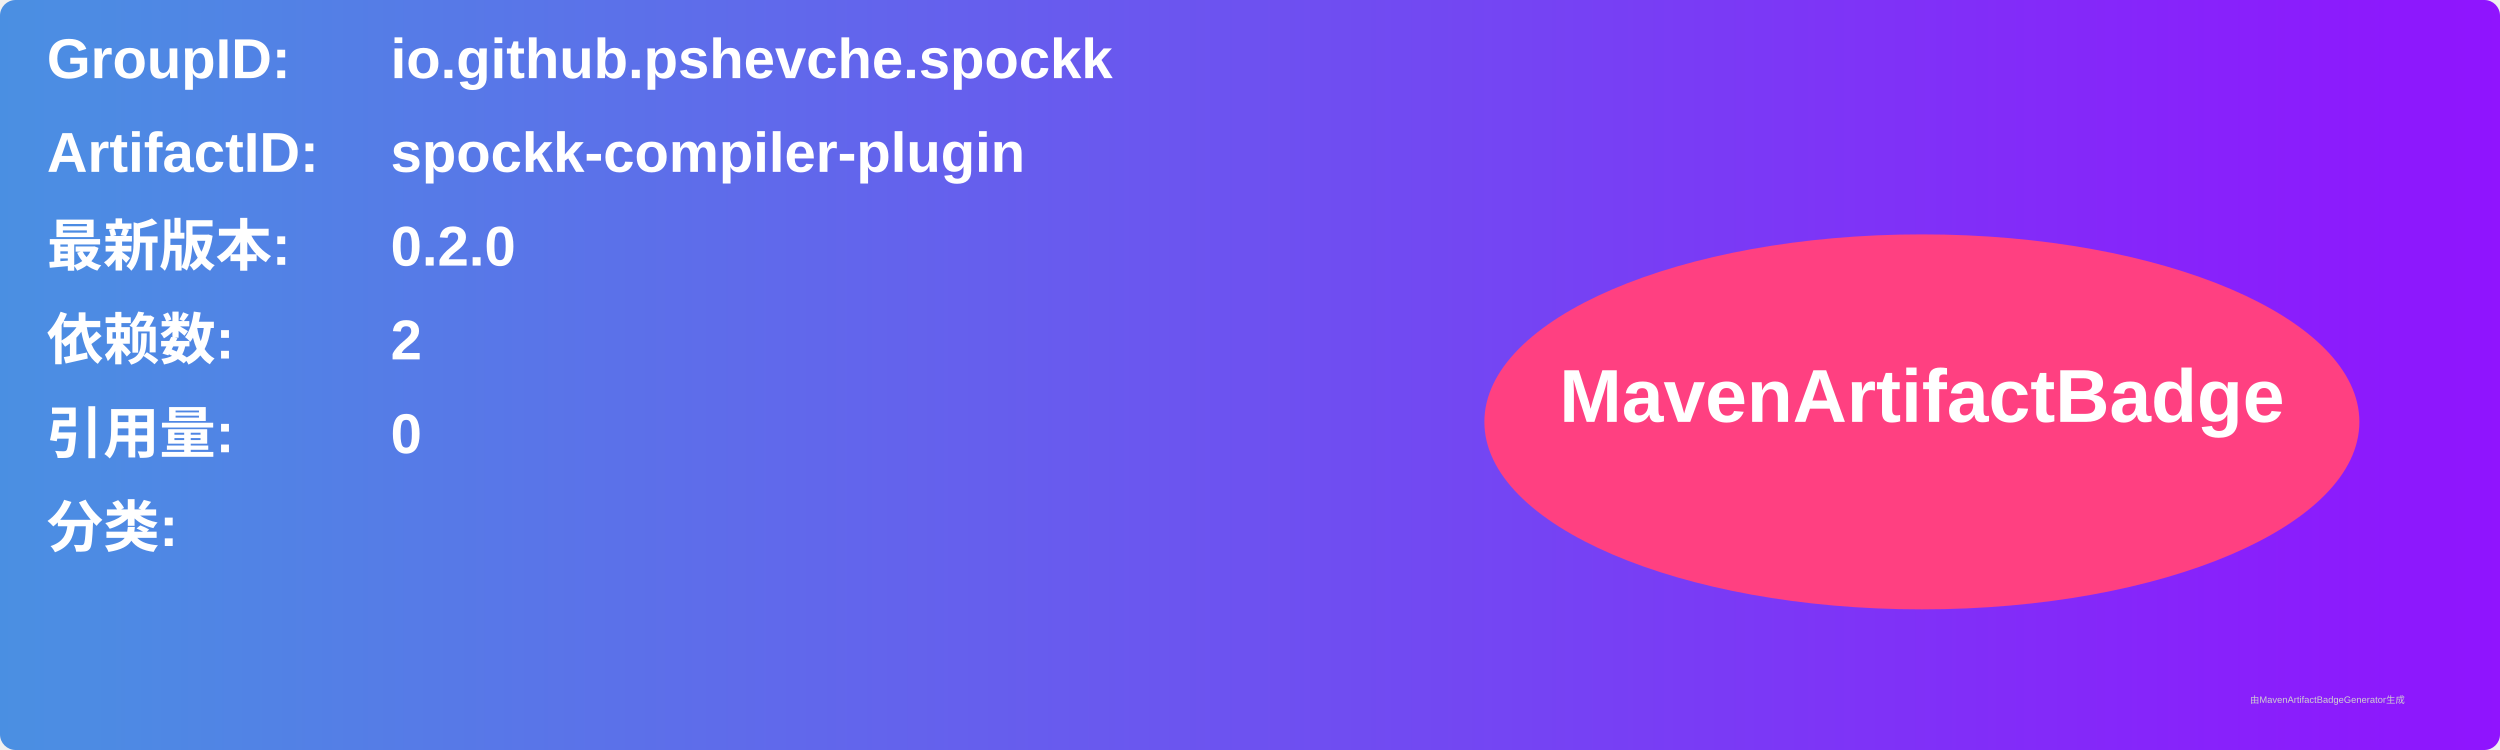
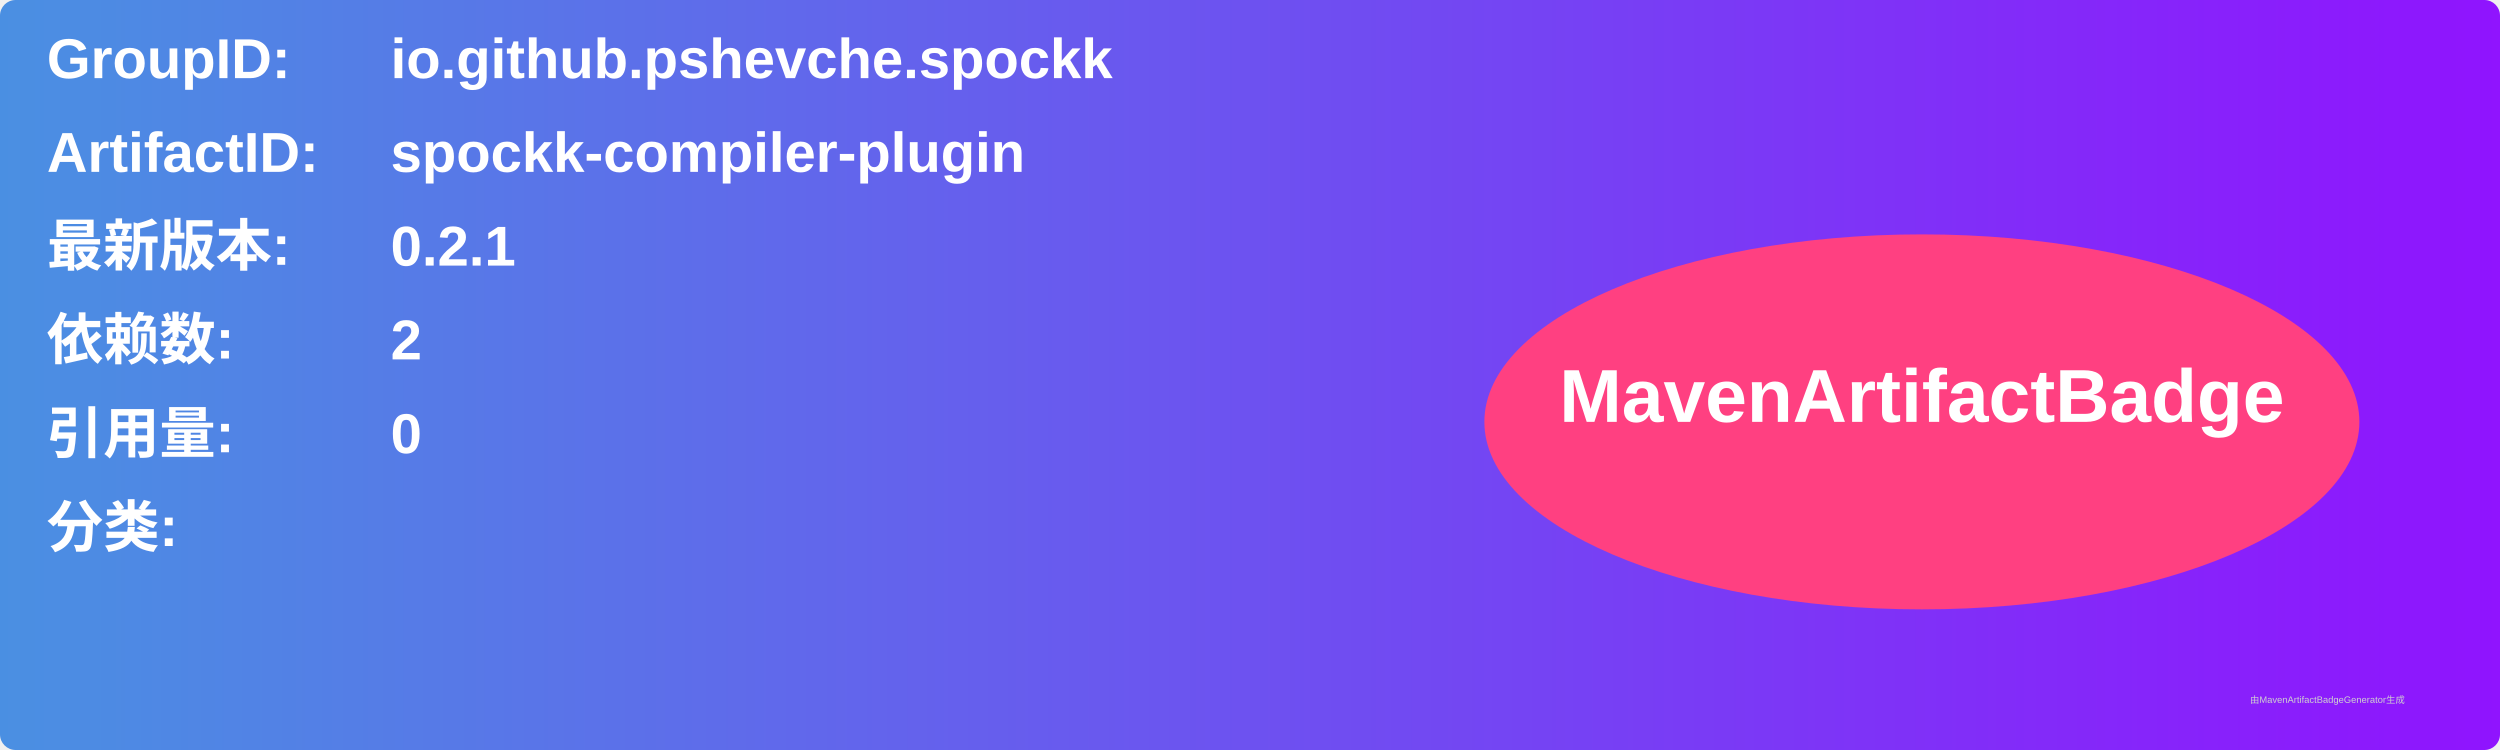
<svg xmlns="http://www.w3.org/2000/svg" width="800" height="240" viewBox="0 0 800 240">
  <linearGradient id="grad" x1="0%" y1="0%" x2="100%" y2="0%">
    <stop offset="0%" stop-color="#4a90e2" />
    <stop offset="100%" stop-color="#9013fe" />
  </linearGradient>
  <rect width="100%" height="100%" rx="5" ry="5" fill="url(#grad)" />
  <g transform="translate(15, 15)">
    <text x="0" y="10" font-family="Arial" font-size="18" fill="white" font-weight="bold" width="260">GroupID:</text>
    <text x="110" y="10" font-family="Arial" font-size="18" fill="white" font-weight="bold" width="460">io.github.pshevche.spockk</text>
    <text x="0" y="40" font-family="Arial" font-size="18" fill="white" font-weight="bold" width="260">ArtifactID:</text>
    <text x="110" y="40" font-family="Arial" font-size="18" fill="white" font-weight="bold" width="460">spockk-compiler-plugin</text>
    <text x="0" y="70" font-family="Arial" font-size="18" fill="white" font-weight="bold">最新版本:</text>
    <text x="110" y="70" font-family="Arial" font-size="18" fill="white" font-weight="bold">
-       <tspan font-weight="bold">0.2.0</tspan>
+       <tspan font-weight="bold">0.2.1</tspan>
    </text>
    <text x="0" y="100" font-family="Arial" font-size="18" fill="white" font-weight="bold">依赖数: </text>
    <text x="110" y="100" font-family="Arial" font-size="18" fill="white">
      <tspan font-weight="bold">2</tspan>
    </text>
    <text x="0" y="130" font-family="Arial" font-size="18" fill="white" font-weight="bold">引用量: </text>
    <text x="110" y="130" font-family="Arial" font-size="18" fill="white">
      <tspan font-weight="bold">0</tspan>
    </text>
    <text x="0" y="160" font-family="Arial" font-size="18" fill="white" font-weight="bold">分类:</text>
    <text x="10" y="190" font-family="Arial" font-size="10" fill="white">
      <tspan font-weight="bold" />
    </text>
    <ellipse cx="600" cy="120" rx="140" ry="60" fill="#ff4081" />
    <text x="600" y="120" text-anchor="middle" font-family="Arial" font-size="24" fill="white" font-weight="bold">MavenArtifactBadge</text>
  </g>
  <text x="720" y="225" font-family="Arial" font-size="3" fill="#d0d0d0">由MavenArtifactBadgeGenerator生成</text>
</svg>
